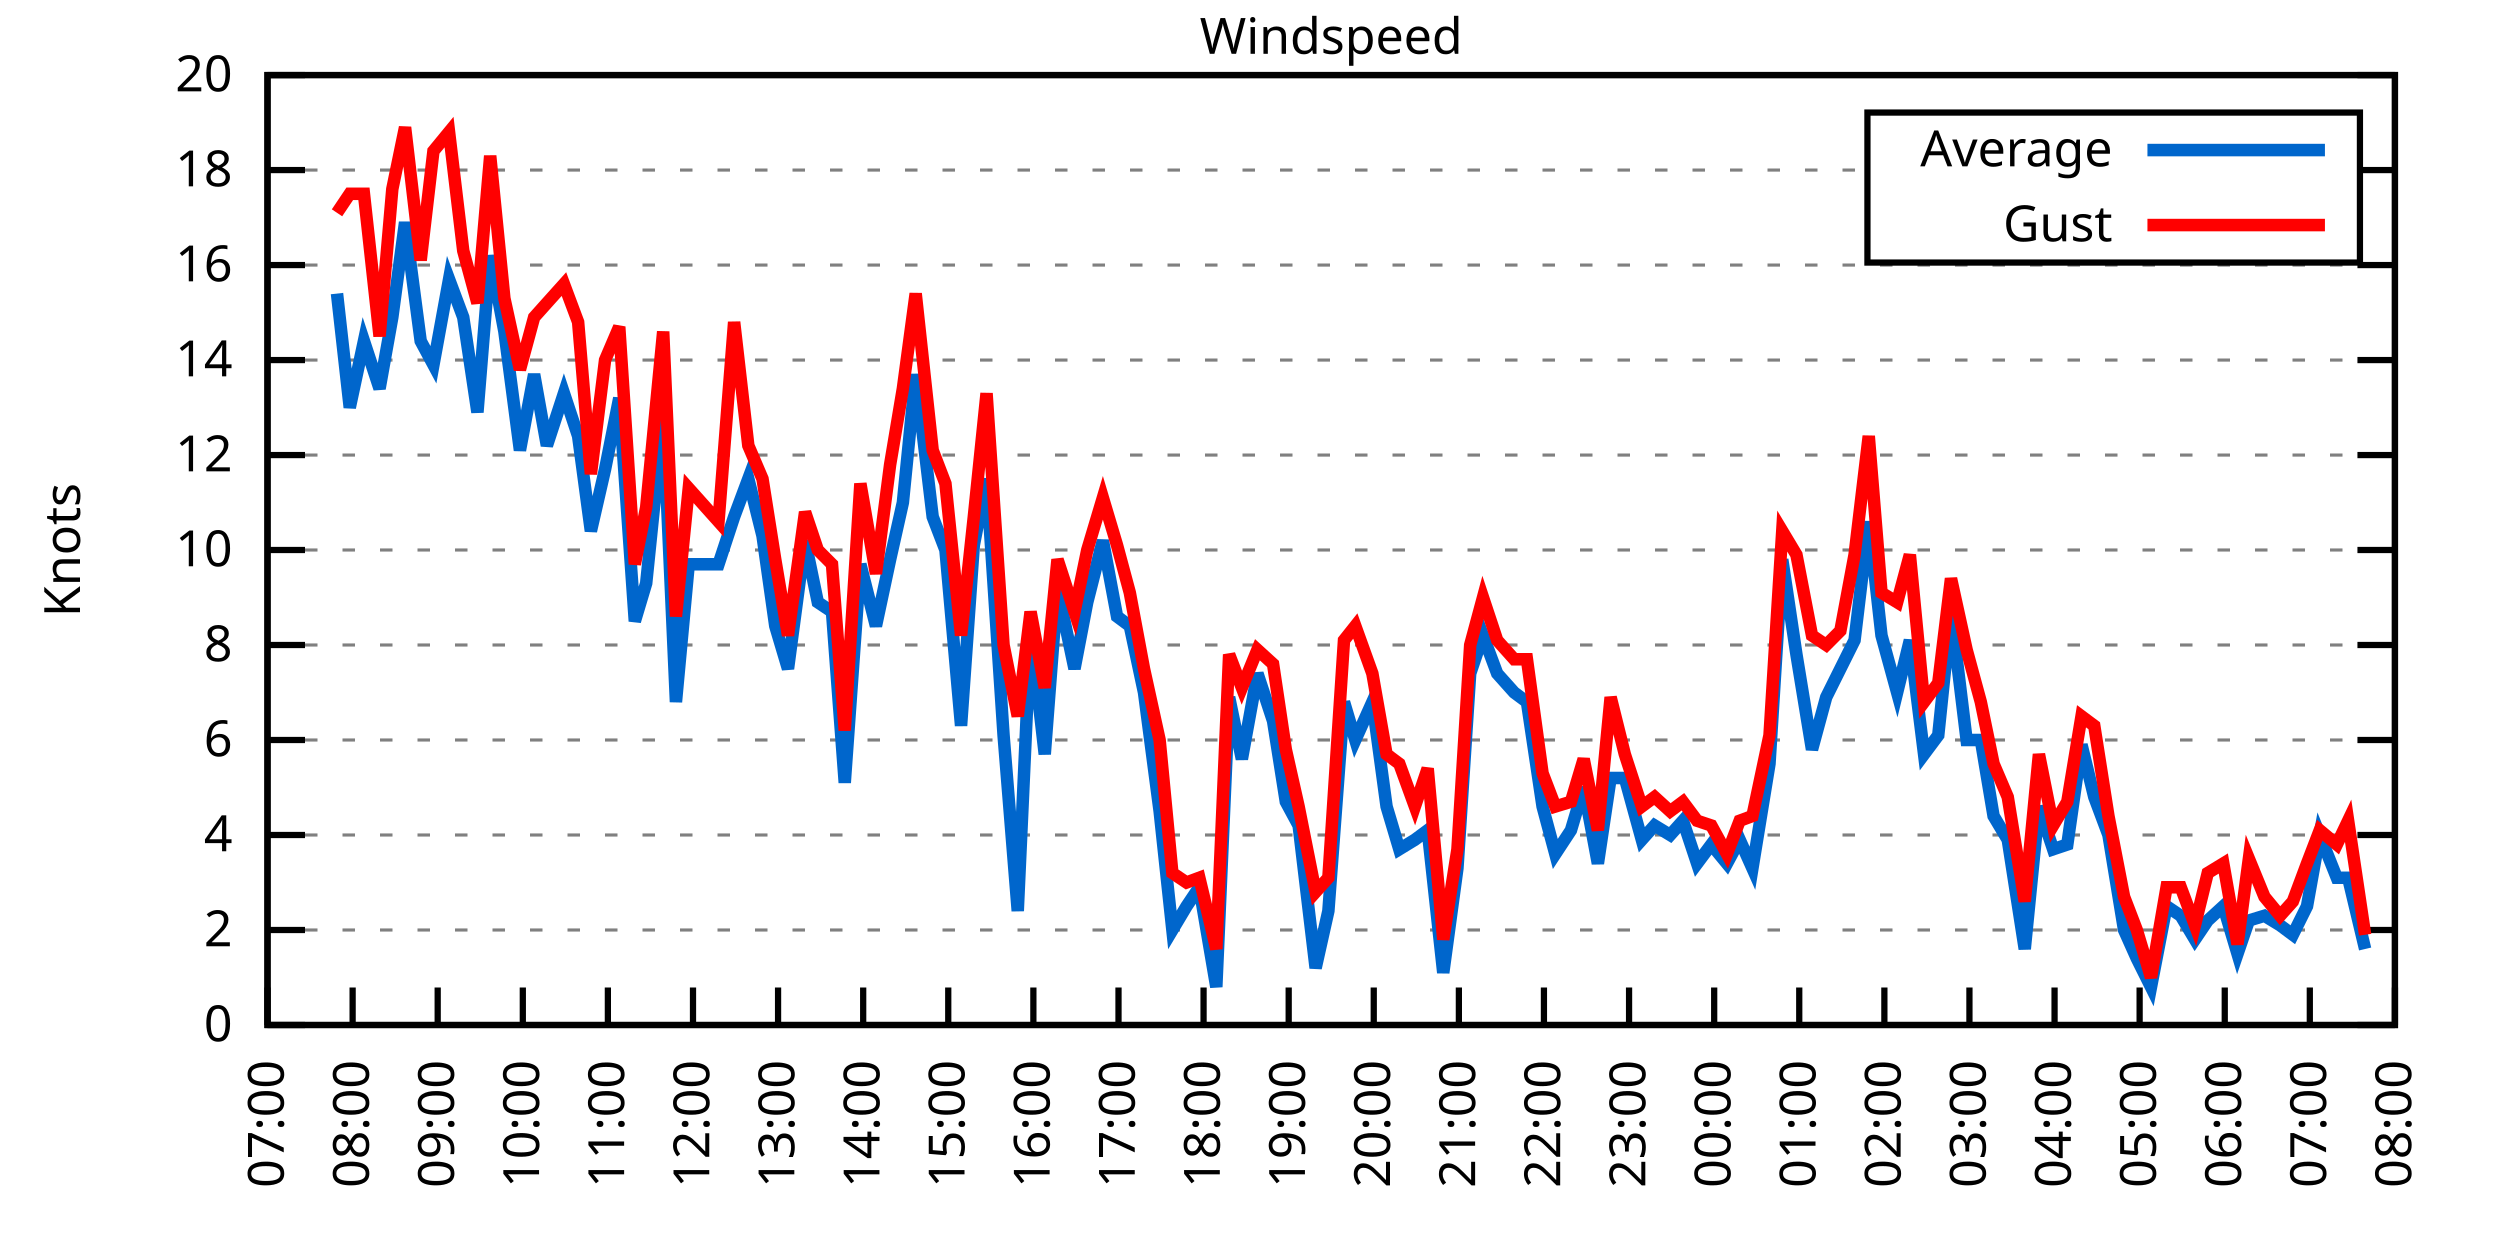
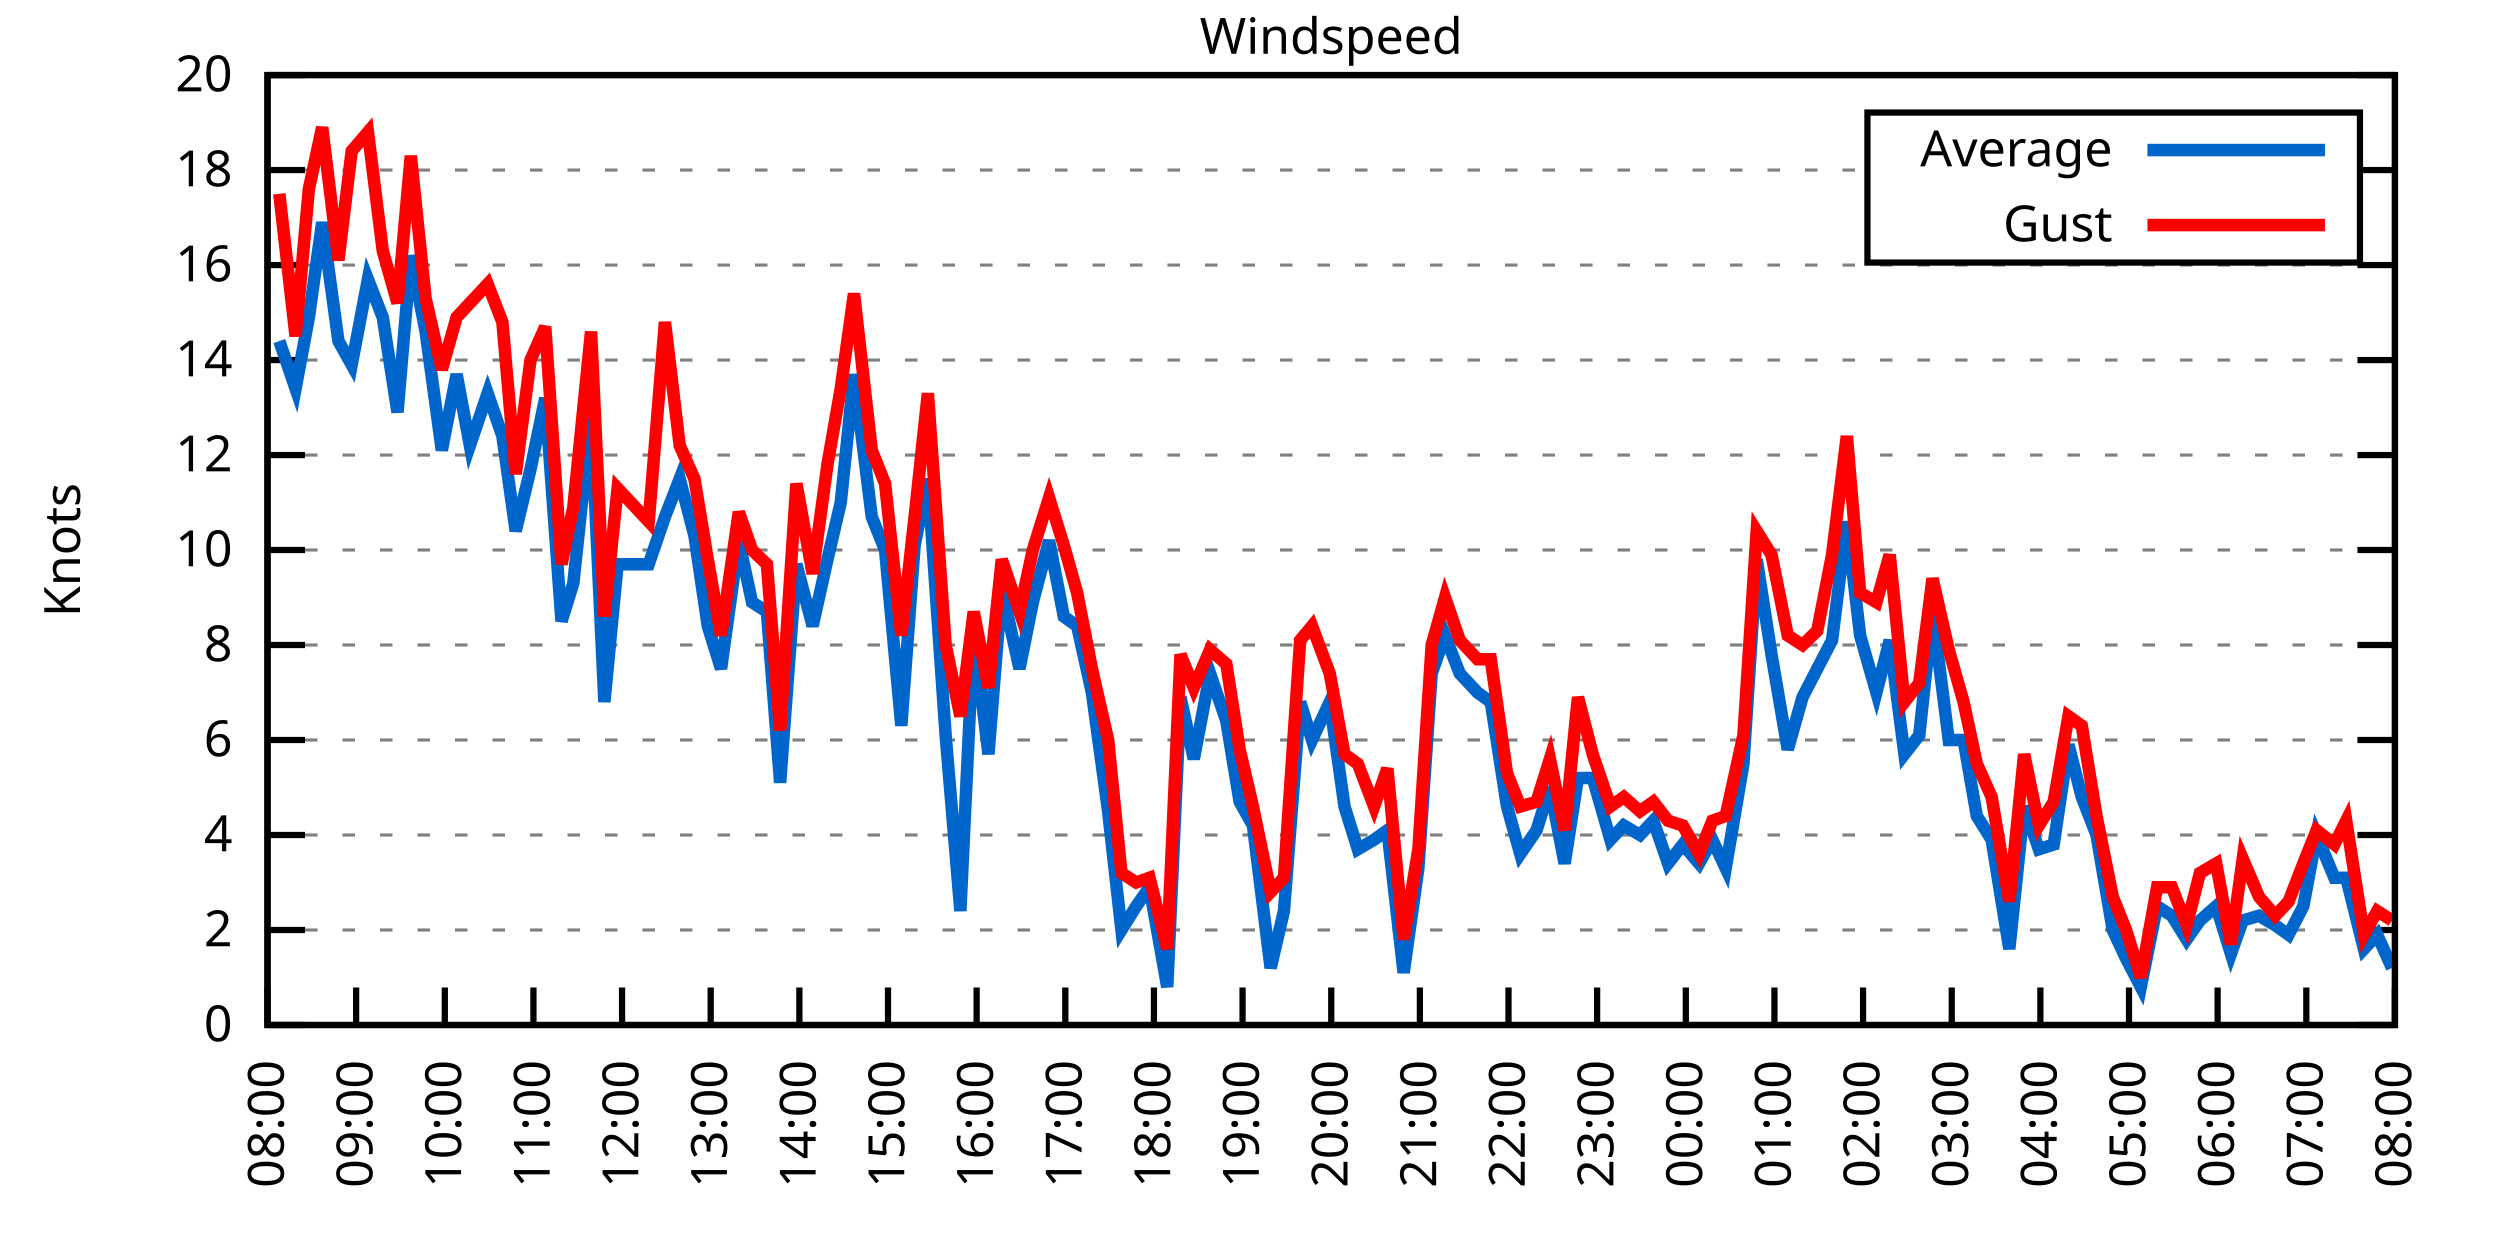
<svg xmlns="http://www.w3.org/2000/svg" xmlns:xlink="http://www.w3.org/1999/xlink" width="400" height="200" viewBox="0 0 400 200">
  <g id="gnuplot_canvas">
    <rect x="0" y="0" width="400" height="200" fill="none" />
    <defs>
      <circle id="gpDot" r="0.5" stroke-width="0.5" stroke="currentColor" />
      <path id="gpPt0" stroke-width="0.333" stroke="currentColor" d="M-1,0 h2 M0,-1 v2" />
      <path id="gpPt1" stroke-width="0.333" stroke="currentColor" d="M-1,-1 L1,1 M1,-1 L-1,1" />
      <path id="gpPt2" stroke-width="0.333" stroke="currentColor" d="M-1,0 L1,0 M0,-1 L0,1 M-1,-1 L1,1 M-1,1 L1,-1" />
      <rect id="gpPt3" stroke-width="0.333" stroke="currentColor" x="-1" y="-1" width="2" height="2" />
      <rect id="gpPt4" stroke-width="0.333" stroke="currentColor" fill="currentColor" x="-1" y="-1" width="2" height="2" />
      <circle id="gpPt5" stroke-width="0.333" stroke="currentColor" cx="0" cy="0" r="1" />
      <use xlink:href="#gpPt5" id="gpPt6" fill="currentColor" stroke="none" />
      <path id="gpPt7" stroke-width="0.333" stroke="currentColor" d="M0,-1.33 L-1.33,0.67 L1.33,0.67 z" />
      <use xlink:href="#gpPt7" id="gpPt8" fill="currentColor" stroke="none" />
      <use xlink:href="#gpPt7" id="gpPt9" stroke="currentColor" transform="rotate(180)" />
      <use xlink:href="#gpPt9" id="gpPt10" fill="currentColor" stroke="none" />
      <use xlink:href="#gpPt3" id="gpPt11" stroke="currentColor" transform="rotate(45)" />
      <use xlink:href="#gpPt11" id="gpPt12" fill="currentColor" stroke="none" />
      <path id="gpPt13" stroke-width="0.333" stroke="currentColor" d="M0,1.330 L1.265,0.411 L0.782,-1.067 L-0.782,-1.076 L-1.265,0.411 z" />
      <use xlink:href="#gpPt13" id="gpPt14" fill="currentColor" stroke="none" />
      <filter id="textbox" filterUnits="objectBoundingBox" x="0" y="0" height="1" width="1">
        <feFlood flood-color="white" flood-opacity="1" result="bgnd" />
        <feComposite in="SourceGraphic" in2="bgnd" operator="atop" />
      </filter>
      <filter id="greybox" filterUnits="objectBoundingBox" x="0" y="0" height="1" width="1">
        <feFlood flood-color="lightgrey" flood-opacity="1" result="grey" />
        <feComposite in="SourceGraphic" in2="grey" operator="atop" />
      </filter>
    </defs>
    <g fill="none" color="white" stroke="currentColor" stroke-width="1.00" stroke-linecap="butt" stroke-linejoin="miter">
</g>
    <g fill="none" color="black" stroke="currentColor" stroke-width="1.00" stroke-linecap="butt" stroke-linejoin="miter">
      <g stroke="none" shape-rendering="crispEdges">
        <polygon fill="rgb(255, 255, 255)" points="42.80,164.00 383.18,164.00 383.18,12.02 42.80,12.02 " />
      </g>
    </g>
    <g fill="none" color="black" stroke="currentColor" stroke-width="1.00" stroke-linecap="butt" stroke-linejoin="miter">
</g>
    <g fill="none" color="black" stroke="black" stroke-width="0.50" stroke-linecap="butt" stroke-linejoin="miter">
</g>
    <g fill="none" color="gray" stroke="currentColor" stroke-width="0.50" stroke-linecap="butt" stroke-linejoin="miter">
      <path stroke="gray" stroke-dasharray="2,4" class="gridline" d="M42.80,164.00 L383.19,164.00  " />
    </g>
    <g fill="none" color="gray" stroke="gray" stroke-width="1.00" stroke-linecap="butt" stroke-linejoin="miter">
</g>
    <g fill="none" color="black" stroke="currentColor" stroke-width="1.00" stroke-linecap="butt" stroke-linejoin="miter">
      <path stroke="black" d="M42.80,164.00 L48.80,164.00 M383.19,164.00 L377.19,164.00  " />
      <g transform="translate(37.20,166.60)" stroke="none" fill="black" font-family="Sans" font-size="8.00" text-anchor="end">
        <text>
          <tspan font-family="Sans"> 0</tspan>
        </text>
      </g>
    </g>
    <g fill="none" color="black" stroke="currentColor" stroke-width="1.00" stroke-linecap="butt" stroke-linejoin="miter">
</g>
    <g fill="none" color="black" stroke="black" stroke-width="0.50" stroke-linecap="butt" stroke-linejoin="miter">
</g>
    <g fill="none" color="gray" stroke="currentColor" stroke-width="0.50" stroke-linecap="butt" stroke-linejoin="miter">
      <path stroke="gray" stroke-dasharray="2,4" class="gridline" d="M42.80,148.80 L383.19,148.80  " />
    </g>
    <g fill="none" color="gray" stroke="gray" stroke-width="1.00" stroke-linecap="butt" stroke-linejoin="miter">
</g>
    <g fill="none" color="black" stroke="currentColor" stroke-width="1.00" stroke-linecap="butt" stroke-linejoin="miter">
      <path stroke="black" d="M42.80,148.80 L48.80,148.80 M383.19,148.80 L377.19,148.80  " />
      <g transform="translate(37.20,151.40)" stroke="none" fill="black" font-family="Sans" font-size="8.00" text-anchor="end">
        <text>
          <tspan font-family="Sans"> 2</tspan>
        </text>
      </g>
    </g>
    <g fill="none" color="black" stroke="currentColor" stroke-width="1.00" stroke-linecap="butt" stroke-linejoin="miter">
</g>
    <g fill="none" color="black" stroke="black" stroke-width="0.50" stroke-linecap="butt" stroke-linejoin="miter">
</g>
    <g fill="none" color="gray" stroke="currentColor" stroke-width="0.50" stroke-linecap="butt" stroke-linejoin="miter">
      <path stroke="gray" stroke-dasharray="2,4" class="gridline" d="M42.80,133.60 L383.19,133.60  " />
    </g>
    <g fill="none" color="gray" stroke="gray" stroke-width="1.00" stroke-linecap="butt" stroke-linejoin="miter">
</g>
    <g fill="none" color="black" stroke="currentColor" stroke-width="1.00" stroke-linecap="butt" stroke-linejoin="miter">
      <path stroke="black" d="M42.80,133.60 L48.80,133.60 M383.19,133.60 L377.19,133.60  " />
      <g transform="translate(37.20,136.20)" stroke="none" fill="black" font-family="Sans" font-size="8.00" text-anchor="end">
        <text>
          <tspan font-family="Sans"> 4</tspan>
        </text>
      </g>
    </g>
    <g fill="none" color="black" stroke="currentColor" stroke-width="1.00" stroke-linecap="butt" stroke-linejoin="miter">
</g>
    <g fill="none" color="black" stroke="black" stroke-width="0.50" stroke-linecap="butt" stroke-linejoin="miter">
</g>
    <g fill="none" color="gray" stroke="currentColor" stroke-width="0.50" stroke-linecap="butt" stroke-linejoin="miter">
      <path stroke="gray" stroke-dasharray="2,4" class="gridline" d="M42.80,118.40 L383.19,118.40  " />
    </g>
    <g fill="none" color="gray" stroke="gray" stroke-width="1.00" stroke-linecap="butt" stroke-linejoin="miter">
</g>
    <g fill="none" color="black" stroke="currentColor" stroke-width="1.00" stroke-linecap="butt" stroke-linejoin="miter">
      <path stroke="black" d="M42.80,118.40 L48.80,118.40 M383.19,118.40 L377.19,118.40  " />
      <g transform="translate(37.20,121.00)" stroke="none" fill="black" font-family="Sans" font-size="8.00" text-anchor="end">
        <text>
          <tspan font-family="Sans"> 6</tspan>
        </text>
      </g>
    </g>
    <g fill="none" color="black" stroke="currentColor" stroke-width="1.00" stroke-linecap="butt" stroke-linejoin="miter">
</g>
    <g fill="none" color="black" stroke="black" stroke-width="0.50" stroke-linecap="butt" stroke-linejoin="miter">
</g>
    <g fill="none" color="gray" stroke="currentColor" stroke-width="0.50" stroke-linecap="butt" stroke-linejoin="miter">
      <path stroke="gray" stroke-dasharray="2,4" class="gridline" d="M42.80,103.20 L383.19,103.20  " />
    </g>
    <g fill="none" color="gray" stroke="gray" stroke-width="1.00" stroke-linecap="butt" stroke-linejoin="miter">
</g>
    <g fill="none" color="black" stroke="currentColor" stroke-width="1.00" stroke-linecap="butt" stroke-linejoin="miter">
      <path stroke="black" d="M42.80,103.20 L48.80,103.20 M383.19,103.20 L377.19,103.20  " />
      <g transform="translate(37.20,105.80)" stroke="none" fill="black" font-family="Sans" font-size="8.00" text-anchor="end">
        <text>
          <tspan font-family="Sans"> 8</tspan>
        </text>
      </g>
    </g>
    <g fill="none" color="black" stroke="currentColor" stroke-width="1.00" stroke-linecap="butt" stroke-linejoin="miter">
</g>
    <g fill="none" color="black" stroke="black" stroke-width="0.50" stroke-linecap="butt" stroke-linejoin="miter">
</g>
    <g fill="none" color="gray" stroke="currentColor" stroke-width="0.50" stroke-linecap="butt" stroke-linejoin="miter">
      <path stroke="gray" stroke-dasharray="2,4" class="gridline" d="M42.80,88.00 L383.19,88.00  " />
    </g>
    <g fill="none" color="gray" stroke="gray" stroke-width="1.00" stroke-linecap="butt" stroke-linejoin="miter">
</g>
    <g fill="none" color="black" stroke="currentColor" stroke-width="1.00" stroke-linecap="butt" stroke-linejoin="miter">
      <path stroke="black" d="M42.80,88.00 L48.80,88.00 M383.19,88.00 L377.19,88.00  " />
      <g transform="translate(37.20,90.60)" stroke="none" fill="black" font-family="Sans" font-size="8.00" text-anchor="end">
        <text>
          <tspan font-family="Sans"> 10</tspan>
        </text>
      </g>
    </g>
    <g fill="none" color="black" stroke="currentColor" stroke-width="1.00" stroke-linecap="butt" stroke-linejoin="miter">
</g>
    <g fill="none" color="black" stroke="black" stroke-width="0.50" stroke-linecap="butt" stroke-linejoin="miter">
</g>
    <g fill="none" color="gray" stroke="currentColor" stroke-width="0.50" stroke-linecap="butt" stroke-linejoin="miter">
      <path stroke="gray" stroke-dasharray="2,4" class="gridline" d="M42.80,72.81 L383.19,72.81  " />
    </g>
    <g fill="none" color="gray" stroke="gray" stroke-width="1.00" stroke-linecap="butt" stroke-linejoin="miter">
</g>
    <g fill="none" color="black" stroke="currentColor" stroke-width="1.00" stroke-linecap="butt" stroke-linejoin="miter">
      <path stroke="black" d="M42.80,72.81 L48.80,72.81 M383.19,72.81 L377.19,72.81  " />
      <g transform="translate(37.20,75.41)" stroke="none" fill="black" font-family="Sans" font-size="8.00" text-anchor="end">
        <text>
          <tspan font-family="Sans"> 12</tspan>
        </text>
      </g>
    </g>
    <g fill="none" color="black" stroke="currentColor" stroke-width="1.00" stroke-linecap="butt" stroke-linejoin="miter">
</g>
    <g fill="none" color="black" stroke="black" stroke-width="0.50" stroke-linecap="butt" stroke-linejoin="miter">
</g>
    <g fill="none" color="gray" stroke="currentColor" stroke-width="0.50" stroke-linecap="butt" stroke-linejoin="miter">
      <path stroke="gray" stroke-dasharray="2,4" class="gridline" d="M42.80,57.61 L383.19,57.61  " />
    </g>
    <g fill="none" color="gray" stroke="gray" stroke-width="1.00" stroke-linecap="butt" stroke-linejoin="miter">
</g>
    <g fill="none" color="black" stroke="currentColor" stroke-width="1.00" stroke-linecap="butt" stroke-linejoin="miter">
      <path stroke="black" d="M42.80,57.61 L48.80,57.61 M383.19,57.61 L377.19,57.61  " />
      <g transform="translate(37.20,60.21)" stroke="none" fill="black" font-family="Sans" font-size="8.00" text-anchor="end">
        <text>
          <tspan font-family="Sans"> 14</tspan>
        </text>
      </g>
    </g>
    <g fill="none" color="black" stroke="currentColor" stroke-width="1.00" stroke-linecap="butt" stroke-linejoin="miter">
</g>
    <g fill="none" color="black" stroke="black" stroke-width="0.50" stroke-linecap="butt" stroke-linejoin="miter">
</g>
    <g fill="none" color="gray" stroke="currentColor" stroke-width="0.50" stroke-linecap="butt" stroke-linejoin="miter">
      <path stroke="gray" stroke-dasharray="2,4" class="gridline" d="M42.80,42.41 L383.19,42.41  " />
    </g>
    <g fill="none" color="gray" stroke="gray" stroke-width="1.00" stroke-linecap="butt" stroke-linejoin="miter">
</g>
    <g fill="none" color="black" stroke="currentColor" stroke-width="1.00" stroke-linecap="butt" stroke-linejoin="miter">
      <path stroke="black" d="M42.80,42.41 L48.80,42.41 M383.19,42.41 L377.19,42.41  " />
      <g transform="translate(37.20,45.01)" stroke="none" fill="black" font-family="Sans" font-size="8.00" text-anchor="end">
        <text>
          <tspan font-family="Sans"> 16</tspan>
        </text>
      </g>
    </g>
    <g fill="none" color="black" stroke="currentColor" stroke-width="1.00" stroke-linecap="butt" stroke-linejoin="miter">
</g>
    <g fill="none" color="black" stroke="black" stroke-width="0.50" stroke-linecap="butt" stroke-linejoin="miter">
</g>
    <g fill="none" color="gray" stroke="currentColor" stroke-width="0.50" stroke-linecap="butt" stroke-linejoin="miter">
      <path stroke="gray" stroke-dasharray="2,4" class="gridline" d="M42.80,27.21 L298.79,27.21 M377.59,27.21 L383.19,27.21  " />
    </g>
    <g fill="none" color="gray" stroke="gray" stroke-width="1.00" stroke-linecap="butt" stroke-linejoin="miter">
</g>
    <g fill="none" color="black" stroke="currentColor" stroke-width="1.00" stroke-linecap="butt" stroke-linejoin="miter">
      <path stroke="black" d="M42.80,27.21 L48.80,27.21 M383.19,27.21 L377.19,27.21  " />
      <g transform="translate(37.20,29.81)" stroke="none" fill="black" font-family="Sans" font-size="8.00" text-anchor="end">
        <text>
          <tspan font-family="Sans"> 18</tspan>
        </text>
      </g>
    </g>
    <g fill="none" color="black" stroke="currentColor" stroke-width="1.00" stroke-linecap="butt" stroke-linejoin="miter">
</g>
    <g fill="none" color="black" stroke="black" stroke-width="0.50" stroke-linecap="butt" stroke-linejoin="miter">
</g>
    <g fill="none" color="gray" stroke="currentColor" stroke-width="0.50" stroke-linecap="butt" stroke-linejoin="miter">
      <path stroke="gray" stroke-dasharray="2,4" class="gridline" d="M42.80,12.01 L383.19,12.01  " />
    </g>
    <g fill="none" color="gray" stroke="gray" stroke-width="1.00" stroke-linecap="butt" stroke-linejoin="miter">
</g>
    <g fill="none" color="black" stroke="currentColor" stroke-width="1.00" stroke-linecap="butt" stroke-linejoin="miter">
      <path stroke="black" d="M42.80,12.01 L48.80,12.01 M383.19,12.01 L377.19,12.01  " />
      <g transform="translate(37.20,14.61)" stroke="none" fill="black" font-family="Sans" font-size="8.00" text-anchor="end">
        <text>
          <tspan font-family="Sans"> 20</tspan>
        </text>
      </g>
    </g>
    <g fill="none" color="black" stroke="currentColor" stroke-width="1.00" stroke-linecap="butt" stroke-linejoin="miter">
      <path stroke="black" d="M42.80,164.00 L42.80,158.00  " />
      <g transform="translate(45.40,169.60) rotate(270.00)" stroke="none" fill="black" font-family="Sans" font-size="8.00" text-anchor="end">
        <text>
-           <tspan font-family="Sans">07:00</tspan>
-         </text>
-       </g>
-     </g>
-     <g fill="none" color="black" stroke="currentColor" stroke-width="1.00" stroke-linecap="butt" stroke-linejoin="miter">
-       <path stroke="black" d="M56.42,164.00 L56.42,158.00  " />
-       <g transform="translate(59.02,169.60) rotate(270.00)" stroke="none" fill="black" font-family="Sans" font-size="8.00" text-anchor="end">
-         <text>
          <tspan font-family="Sans">08:00</tspan>
        </text>
      </g>
    </g>
    <g fill="none" color="black" stroke="currentColor" stroke-width="1.00" stroke-linecap="butt" stroke-linejoin="miter">
-       <path stroke="black" d="M70.03,164.00 L70.03,158.00  " />
-       <g transform="translate(72.63,169.60) rotate(270.00)" stroke="none" fill="black" font-family="Sans" font-size="8.00" text-anchor="end">
+       <path stroke="black" d="M56.98,164.00 L56.98,158.00  " />
+       <g transform="translate(59.58,169.60) rotate(270.00)" stroke="none" fill="black" font-family="Sans" font-size="8.00" text-anchor="end">
        <text>
          <tspan font-family="Sans">09:00</tspan>
        </text>
      </g>
    </g>
    <g fill="none" color="black" stroke="currentColor" stroke-width="1.00" stroke-linecap="butt" stroke-linejoin="miter">
-       <path stroke="black" d="M83.65,164.00 L83.65,158.00  " />
-       <g transform="translate(86.25,169.60) rotate(270.00)" stroke="none" fill="black" font-family="Sans" font-size="8.00" text-anchor="end">
+       <path stroke="black" d="M71.17,164.00 L71.17,158.00  " />
+       <g transform="translate(73.77,169.60) rotate(270.00)" stroke="none" fill="black" font-family="Sans" font-size="8.00" text-anchor="end">
        <text>
          <tspan font-family="Sans">10:00</tspan>
        </text>
      </g>
    </g>
    <g fill="none" color="black" stroke="currentColor" stroke-width="1.00" stroke-linecap="butt" stroke-linejoin="miter">
-       <path stroke="black" d="M97.26,164.00 L97.26,158.00  " />
-       <g transform="translate(99.86,169.60) rotate(270.00)" stroke="none" fill="black" font-family="Sans" font-size="8.00" text-anchor="end">
+       <path stroke="black" d="M85.35,164.00 L85.35,158.00  " />
+       <g transform="translate(87.95,169.60) rotate(270.00)" stroke="none" fill="black" font-family="Sans" font-size="8.00" text-anchor="end">
        <text>
          <tspan font-family="Sans">11:00</tspan>
        </text>
      </g>
    </g>
    <g fill="none" color="black" stroke="currentColor" stroke-width="1.00" stroke-linecap="butt" stroke-linejoin="miter">
-       <path stroke="black" d="M110.88,164.00 L110.88,158.00  " />
-       <g transform="translate(113.48,169.60) rotate(270.00)" stroke="none" fill="black" font-family="Sans" font-size="8.00" text-anchor="end">
+       <path stroke="black" d="M99.53,164.00 L99.53,158.00  " />
+       <g transform="translate(102.13,169.60) rotate(270.00)" stroke="none" fill="black" font-family="Sans" font-size="8.00" text-anchor="end">
        <text>
          <tspan font-family="Sans">12:00</tspan>
        </text>
      </g>
    </g>
    <g fill="none" color="black" stroke="currentColor" stroke-width="1.00" stroke-linecap="butt" stroke-linejoin="miter">
-       <path stroke="black" d="M124.49,164.00 L124.49,158.00  " />
-       <g transform="translate(127.09,169.60) rotate(270.00)" stroke="none" fill="black" font-family="Sans" font-size="8.00" text-anchor="end">
+       <path stroke="black" d="M113.71,164.00 L113.71,158.00  " />
+       <g transform="translate(116.31,169.60) rotate(270.00)" stroke="none" fill="black" font-family="Sans" font-size="8.00" text-anchor="end">
        <text>
          <tspan font-family="Sans">13:00</tspan>
        </text>
      </g>
    </g>
    <g fill="none" color="black" stroke="currentColor" stroke-width="1.00" stroke-linecap="butt" stroke-linejoin="miter">
-       <path stroke="black" d="M138.11,164.00 L138.11,158.00  " />
-       <g transform="translate(140.71,169.60) rotate(270.00)" stroke="none" fill="black" font-family="Sans" font-size="8.00" text-anchor="end">
+       <path stroke="black" d="M127.90,164.00 L127.90,158.00  " />
+       <g transform="translate(130.50,169.60) rotate(270.00)" stroke="none" fill="black" font-family="Sans" font-size="8.00" text-anchor="end">
        <text>
          <tspan font-family="Sans">14:00</tspan>
        </text>
      </g>
    </g>
    <g fill="none" color="black" stroke="currentColor" stroke-width="1.00" stroke-linecap="butt" stroke-linejoin="miter">
-       <path stroke="black" d="M151.72,164.00 L151.72,158.00  " />
-       <g transform="translate(154.32,169.60) rotate(270.00)" stroke="none" fill="black" font-family="Sans" font-size="8.00" text-anchor="end">
+       <path stroke="black" d="M142.08,164.00 L142.08,158.00  " />
+       <g transform="translate(144.68,169.60) rotate(270.00)" stroke="none" fill="black" font-family="Sans" font-size="8.00" text-anchor="end">
        <text>
          <tspan font-family="Sans">15:00</tspan>
        </text>
      </g>
    </g>
    <g fill="none" color="black" stroke="currentColor" stroke-width="1.00" stroke-linecap="butt" stroke-linejoin="miter">
-       <path stroke="black" d="M165.34,164.00 L165.34,158.00  " />
-       <g transform="translate(167.94,169.60) rotate(270.00)" stroke="none" fill="black" font-family="Sans" font-size="8.00" text-anchor="end">
+       <path stroke="black" d="M156.26,164.00 L156.26,158.00  " />
+       <g transform="translate(158.86,169.60) rotate(270.00)" stroke="none" fill="black" font-family="Sans" font-size="8.00" text-anchor="end">
        <text>
          <tspan font-family="Sans">16:00</tspan>
        </text>
      </g>
    </g>
    <g fill="none" color="black" stroke="currentColor" stroke-width="1.00" stroke-linecap="butt" stroke-linejoin="miter">
-       <path stroke="black" d="M178.96,164.00 L178.96,158.00  " />
-       <g transform="translate(181.56,169.60) rotate(270.00)" stroke="none" fill="black" font-family="Sans" font-size="8.00" text-anchor="end">
+       <path stroke="black" d="M170.45,164.00 L170.45,158.00  " />
+       <g transform="translate(173.05,169.60) rotate(270.00)" stroke="none" fill="black" font-family="Sans" font-size="8.00" text-anchor="end">
        <text>
          <tspan font-family="Sans">17:00</tspan>
        </text>
      </g>
    </g>
    <g fill="none" color="black" stroke="currentColor" stroke-width="1.00" stroke-linecap="butt" stroke-linejoin="miter">
-       <path stroke="black" d="M192.57,164.00 L192.57,158.00  " />
-       <g transform="translate(195.17,169.60) rotate(270.00)" stroke="none" fill="black" font-family="Sans" font-size="8.00" text-anchor="end">
+       <path stroke="black" d="M184.63,164.00 L184.63,158.00  " />
+       <g transform="translate(187.23,169.60) rotate(270.00)" stroke="none" fill="black" font-family="Sans" font-size="8.00" text-anchor="end">
        <text>
          <tspan font-family="Sans">18:00</tspan>
        </text>
      </g>
    </g>
    <g fill="none" color="black" stroke="currentColor" stroke-width="1.00" stroke-linecap="butt" stroke-linejoin="miter">
-       <path stroke="black" d="M206.19,164.00 L206.19,158.00  " />
-       <g transform="translate(208.79,169.60) rotate(270.00)" stroke="none" fill="black" font-family="Sans" font-size="8.00" text-anchor="end">
+       <path stroke="black" d="M198.81,164.00 L198.81,158.00  " />
+       <g transform="translate(201.41,169.60) rotate(270.00)" stroke="none" fill="black" font-family="Sans" font-size="8.00" text-anchor="end">
        <text>
          <tspan font-family="Sans">19:00</tspan>
        </text>
      </g>
    </g>
    <g fill="none" color="black" stroke="currentColor" stroke-width="1.00" stroke-linecap="butt" stroke-linejoin="miter">
-       <path stroke="black" d="M219.80,164.00 L219.80,158.00  " />
-       <g transform="translate(222.40,169.60) rotate(270.00)" stroke="none" fill="black" font-family="Sans" font-size="8.00" text-anchor="end">
+       <path stroke="black" d="M213.00,164.00 L213.00,158.00  " />
+       <g transform="translate(215.60,169.60) rotate(270.00)" stroke="none" fill="black" font-family="Sans" font-size="8.00" text-anchor="end">
        <text>
          <tspan font-family="Sans">20:00</tspan>
        </text>
      </g>
    </g>
    <g fill="none" color="black" stroke="currentColor" stroke-width="1.00" stroke-linecap="butt" stroke-linejoin="miter">
-       <path stroke="black" d="M233.42,164.00 L233.42,158.00  " />
-       <g transform="translate(236.02,169.60) rotate(270.00)" stroke="none" fill="black" font-family="Sans" font-size="8.00" text-anchor="end">
+       <path stroke="black" d="M227.18,164.00 L227.18,158.00  " />
+       <g transform="translate(229.78,169.60) rotate(270.00)" stroke="none" fill="black" font-family="Sans" font-size="8.00" text-anchor="end">
        <text>
          <tspan font-family="Sans">21:00</tspan>
        </text>
      </g>
    </g>
    <g fill="none" color="black" stroke="currentColor" stroke-width="1.00" stroke-linecap="butt" stroke-linejoin="miter">
-       <path stroke="black" d="M247.03,164.00 L247.03,158.00  " />
-       <g transform="translate(249.63,169.60) rotate(270.00)" stroke="none" fill="black" font-family="Sans" font-size="8.00" text-anchor="end">
+       <path stroke="black" d="M241.36,164.00 L241.36,158.00  " />
+       <g transform="translate(243.96,169.60) rotate(270.00)" stroke="none" fill="black" font-family="Sans" font-size="8.00" text-anchor="end">
        <text>
          <tspan font-family="Sans">22:00</tspan>
        </text>
      </g>
    </g>
    <g fill="none" color="black" stroke="currentColor" stroke-width="1.00" stroke-linecap="butt" stroke-linejoin="miter">
-       <path stroke="black" d="M260.65,164.00 L260.65,158.00  " />
-       <g transform="translate(263.25,169.60) rotate(270.00)" stroke="none" fill="black" font-family="Sans" font-size="8.00" text-anchor="end">
+       <path stroke="black" d="M255.54,164.00 L255.54,158.00  " />
+       <g transform="translate(258.14,169.60) rotate(270.00)" stroke="none" fill="black" font-family="Sans" font-size="8.00" text-anchor="end">
        <text>
          <tspan font-family="Sans">23:00</tspan>
        </text>
      </g>
    </g>
    <g fill="none" color="black" stroke="currentColor" stroke-width="1.00" stroke-linecap="butt" stroke-linejoin="miter">
-       <path stroke="black" d="M274.27,164.00 L274.27,158.00  " />
-       <g transform="translate(276.87,169.60) rotate(270.00)" stroke="none" fill="black" font-family="Sans" font-size="8.00" text-anchor="end">
+       <path stroke="black" d="M269.73,164.00 L269.73,158.00  " />
+       <g transform="translate(272.33,169.60) rotate(270.00)" stroke="none" fill="black" font-family="Sans" font-size="8.00" text-anchor="end">
        <text>
          <tspan font-family="Sans">00:00</tspan>
        </text>
      </g>
    </g>
    <g fill="none" color="black" stroke="currentColor" stroke-width="1.00" stroke-linecap="butt" stroke-linejoin="miter">
-       <path stroke="black" d="M287.88,164.00 L287.88,158.00  " />
-       <g transform="translate(290.48,169.60) rotate(270.00)" stroke="none" fill="black" font-family="Sans" font-size="8.00" text-anchor="end">
+       <path stroke="black" d="M283.91,164.00 L283.91,158.00  " />
+       <g transform="translate(286.51,169.60) rotate(270.00)" stroke="none" fill="black" font-family="Sans" font-size="8.00" text-anchor="end">
        <text>
          <tspan font-family="Sans">01:00</tspan>
        </text>
      </g>
    </g>
    <g fill="none" color="black" stroke="currentColor" stroke-width="1.00" stroke-linecap="butt" stroke-linejoin="miter">
-       <path stroke="black" d="M301.50,164.00 L301.50,158.00  " />
-       <g transform="translate(304.10,169.60) rotate(270.00)" stroke="none" fill="black" font-family="Sans" font-size="8.00" text-anchor="end">
+       <path stroke="black" d="M298.09,164.00 L298.09,158.00  " />
+       <g transform="translate(300.69,169.60) rotate(270.00)" stroke="none" fill="black" font-family="Sans" font-size="8.00" text-anchor="end">
        <text>
          <tspan font-family="Sans">02:00</tspan>
        </text>
      </g>
    </g>
    <g fill="none" color="black" stroke="currentColor" stroke-width="1.00" stroke-linecap="butt" stroke-linejoin="miter">
-       <path stroke="black" d="M315.11,164.00 L315.11,158.00  " />
-       <g transform="translate(317.71,169.60) rotate(270.00)" stroke="none" fill="black" font-family="Sans" font-size="8.00" text-anchor="end">
+       <path stroke="black" d="M312.28,164.00 L312.28,158.00  " />
+       <g transform="translate(314.88,169.60) rotate(270.00)" stroke="none" fill="black" font-family="Sans" font-size="8.00" text-anchor="end">
        <text>
          <tspan font-family="Sans">03:00</tspan>
        </text>
      </g>
    </g>
    <g fill="none" color="black" stroke="currentColor" stroke-width="1.00" stroke-linecap="butt" stroke-linejoin="miter">
-       <path stroke="black" d="M328.73,164.00 L328.73,158.00  " />
-       <g transform="translate(331.33,169.60) rotate(270.00)" stroke="none" fill="black" font-family="Sans" font-size="8.00" text-anchor="end">
+       <path stroke="black" d="M326.46,164.00 L326.46,158.00  " />
+       <g transform="translate(329.06,169.60) rotate(270.00)" stroke="none" fill="black" font-family="Sans" font-size="8.00" text-anchor="end">
        <text>
          <tspan font-family="Sans">04:00</tspan>
        </text>
      </g>
    </g>
    <g fill="none" color="black" stroke="currentColor" stroke-width="1.00" stroke-linecap="butt" stroke-linejoin="miter">
-       <path stroke="black" d="M342.34,164.00 L342.34,158.00  " />
-       <g transform="translate(344.94,169.60) rotate(270.00)" stroke="none" fill="black" font-family="Sans" font-size="8.00" text-anchor="end">
+       <path stroke="black" d="M340.64,164.00 L340.64,158.00  " />
+       <g transform="translate(343.24,169.60) rotate(270.00)" stroke="none" fill="black" font-family="Sans" font-size="8.00" text-anchor="end">
        <text>
          <tspan font-family="Sans">05:00</tspan>
        </text>
      </g>
    </g>
    <g fill="none" color="black" stroke="currentColor" stroke-width="1.00" stroke-linecap="butt" stroke-linejoin="miter">
-       <path stroke="black" d="M355.96,164.00 L355.96,158.00  " />
-       <g transform="translate(358.56,169.60) rotate(270.00)" stroke="none" fill="black" font-family="Sans" font-size="8.00" text-anchor="end">
+       <path stroke="black" d="M354.82,164.00 L354.82,158.00  " />
+       <g transform="translate(357.42,169.60) rotate(270.00)" stroke="none" fill="black" font-family="Sans" font-size="8.00" text-anchor="end">
        <text>
          <tspan font-family="Sans">06:00</tspan>
        </text>
      </g>
    </g>
    <g fill="none" color="black" stroke="currentColor" stroke-width="1.00" stroke-linecap="butt" stroke-linejoin="miter">
-       <path stroke="black" d="M369.57,164.00 L369.57,158.00  " />
-       <g transform="translate(372.17,169.60) rotate(270.00)" stroke="none" fill="black" font-family="Sans" font-size="8.00" text-anchor="end">
+       <path stroke="black" d="M369.01,164.00 L369.01,158.00  " />
+       <g transform="translate(371.61,169.60) rotate(270.00)" stroke="none" fill="black" font-family="Sans" font-size="8.00" text-anchor="end">
        <text>
          <tspan font-family="Sans">07:00</tspan>
        </text>
      </g>
    </g>
    <g fill="none" color="black" stroke="currentColor" stroke-width="1.00" stroke-linecap="butt" stroke-linejoin="miter">
      <path stroke="black" d="M383.19,164.00 L383.19,158.00  " />
      <g transform="translate(385.79,169.60) rotate(270.00)" stroke="none" fill="black" font-family="Sans" font-size="8.00" text-anchor="end">
        <text>
          <tspan font-family="Sans">08:00</tspan>
        </text>
      </g>
    </g>
    <g fill="none" color="black" stroke="currentColor" stroke-width="1.00" stroke-linecap="butt" stroke-linejoin="miter">
</g>
    <g fill="none" color="black" stroke="currentColor" stroke-width="1.00" stroke-linecap="butt" stroke-linejoin="miter">
      <path stroke="black" d="M42.80,12.01 L42.80,164.00 L383.19,164.00 L383.19,12.01 L42.80,12.01 Z  " />
    </g>
    <g fill="none" color="black" stroke="currentColor" stroke-width="1.00" stroke-linecap="butt" stroke-linejoin="miter">
</g>
    <g fill="none" color="black" stroke="currentColor" stroke-width="1.00" stroke-linecap="butt" stroke-linejoin="miter">
      <path stroke="black" d="M298.79,42.01 L298.79,18.01 L377.59,18.01 L377.59,42.01 L298.79,42.01 Z  " />
    </g>
    <g id="Windspeed_plot_1">
      <g fill="none" color="white" stroke="black" stroke-width="2.00" stroke-linecap="butt" stroke-linejoin="miter">
</g>
      <g fill="none" color="black" stroke="currentColor" stroke-width="2.00" stroke-linecap="butt" stroke-linejoin="miter">
        <g transform="translate(337.99,26.61)" stroke="none" fill="black" font-family="Sans" font-size="8.00" text-anchor="end">
          <text>
            <tspan font-family="Sans">Average</tspan>
          </text>
        </g>
      </g>
      <g fill="none" color="black" stroke="currentColor" stroke-width="2.00" stroke-linecap="butt" stroke-linejoin="miter">
-         <path stroke="rgb(  0, 102, 204)" d="M343.59,24.01 L371.99,24.01 M53.92,46.97 L55.96,65.21 L58.23,54.57 L60.73,62.17 L62.77,50.77 L64.81,35.57   L67.31,54.57 L69.35,58.37 L71.85,44.69 L74.12,50.77 L76.39,65.97 L78.43,40.89 L80.70,53.05 L83.19,72.05   L85.46,59.89 L87.50,71.29 L90.23,62.93 L92.50,69.77 L94.54,84.97 L96.81,75.09 L99.08,63.69 L101.57,99.40   L103.39,93.32 L106.11,66.73 L108.15,112.32 L110.20,90.28 L114.96,90.28 L117.46,82.69 L119.73,76.61 L122.00,85.73   L124.04,100.16 L126.08,107.00 L128.81,86.49 L130.85,96.36 L133.12,97.88 L135.16,125.24 L137.66,90.28 L140.15,100.16   L142.42,89.52 L144.46,80.41 L146.51,59.89 L149.23,82.69 L151.27,88.00 L153.77,116.12 L155.81,87.25 L157.85,76.61   L160.57,117.64 L162.84,145.76 L164.89,100.92 L167.16,120.68 L169.20,94.08 L171.92,107.00 L173.96,96.36 L176.46,86.49   L178.73,98.64 L180.77,100.16 L183.04,110.80 L185.54,129.80 L187.58,148.80 L189.85,145.00 L191.89,141.96 L194.61,157.92   L196.66,111.56 L198.70,121.44 L201.19,107.76 L203.69,115.36 L205.73,128.28 L207.78,132.08 L210.50,154.88 L212.54,145.76   L215.04,112.32 L216.85,118.40 L219.58,112.32 L221.85,129.04 L223.89,135.88 L226.38,134.36 L228.43,132.84 L230.92,155.64   L233.19,138.92 L235.23,107.76 L237.28,101.68 L239.55,107.76 L242.27,110.80 L244.31,112.32 L246.81,129.04 L248.85,136.64   L251.35,132.84 L253.39,126.00 L255.66,138.16 L257.70,124.48 L259.97,124.48 L262.69,134.36 L264.73,132.08 L267.23,133.60   L269.27,131.32 L271.54,138.16 L273.81,135.12 L276.31,138.16 L278.35,134.36 L280.39,138.92 L283.12,122.20 L285.16,89.52   L287.43,104.72 L289.92,119.92 L292.19,111.56 L294.46,107.00 L296.73,102.44 L299.00,83.45 L301.04,101.68 L303.54,110.80   L305.58,102.44 L307.85,120.68 L310.12,117.64 L312.16,97.88 L314.66,118.40 L316.93,118.40 L318.97,130.56 L321.24,134.36   L323.96,151.84 L326.23,129.04 L328.50,135.88 L330.77,135.12 L333.04,119.16 L335.08,127.52 L337.35,133.60 L339.85,148.80   L341.89,153.36 L344.16,157.92 L346.65,145.00 L348.92,146.52 L351.19,150.32 L353.24,147.28 L355.73,145.00 L358.00,152.60   L359.82,147.28 L362.31,146.52 L364.81,148.04 L366.85,149.56 L369.12,145.00 L371.16,133.60 L373.89,140.44 L375.70,140.44   L378.42,151.84  " />
+         <path stroke="rgb(  0, 102, 204)" d="M343.59,24.01 L371.99,24.01 M44.69,54.57 L47.29,62.17 L49.42,50.77 L51.55,35.57 L54.15,54.57 L56.27,58.37   L58.87,44.69 L61.24,50.77 L63.60,65.97 L65.73,40.89 L68.09,53.05 L70.69,72.05 L73.06,59.89 L75.18,71.29   L78.02,62.93 L80.38,69.77 L82.51,84.97 L84.88,75.09 L87.24,63.69 L89.84,99.40 L91.73,93.32 L94.57,66.73   L96.70,112.32 L98.82,90.28 L103.79,90.28 L106.39,82.69 L108.75,76.61 L111.11,85.73 L113.24,100.16 L115.37,107.00   L118.21,86.49 L120.33,96.36 L122.70,97.88 L124.82,125.24 L127.42,90.28 L130.02,100.16 L132.39,89.52 L134.52,80.41   L136.64,59.89 L139.48,82.69 L141.61,88.00 L144.21,116.12 L146.34,87.25 L148.46,76.61 L151.30,117.64 L153.66,145.76   L155.79,100.92 L158.15,120.68 L160.28,94.08 L163.12,107.00 L165.25,96.36 L167.85,86.49 L170.21,98.64 L172.34,100.16   L174.70,110.80 L177.30,129.80 L179.43,148.80 L181.79,145.00 L183.92,141.96 L186.76,157.92 L188.88,111.56 L191.01,121.44   L193.61,107.76 L196.21,115.36 L198.34,128.28 L200.47,132.08 L203.30,154.88 L205.43,145.76 L208.03,112.32 L209.92,118.40   L212.76,112.32 L215.12,129.04 L217.25,135.88 L219.85,134.36 L221.98,132.84 L224.58,155.64 L226.94,138.92 L229.07,107.76   L231.20,101.68 L233.56,107.76 L236.40,110.80 L238.52,112.32 L241.12,129.04 L243.25,136.64 L245.85,132.84 L247.98,126.00   L250.34,138.16 L252.47,124.48 L254.83,124.48 L257.67,134.36 L259.80,132.08 L262.40,133.60 L264.53,131.32 L266.89,138.16   L269.25,135.12 L271.85,138.16 L273.98,134.36 L276.11,138.92 L278.95,122.20 L281.07,89.52 L283.44,104.72 L286.04,119.92   L288.40,111.56 L290.76,107.00 L293.13,102.44 L295.49,83.45 L297.62,101.68 L300.22,110.80 L302.35,102.44 L304.71,120.68   L307.08,117.64 L309.20,97.88 L311.80,118.40 L314.17,118.40 L316.29,130.56 L318.66,134.36 L321.49,151.84 L323.86,129.04   L326.22,135.88 L328.59,135.12 L330.95,119.16 L333.08,127.52 L335.44,133.60 L338.04,148.80 L340.17,153.36 L342.53,157.92   L345.13,145.00 L347.50,146.52 L349.86,150.32 L351.99,147.28 L354.59,145.00 L356.95,152.60 L358.84,147.28 L361.44,146.52   L364.04,148.04 L366.17,149.56 L368.53,145.00 L370.66,133.60 L373.50,140.44 L375.39,140.44 L378.23,151.84 L380.35,149.56   L382.72,154.88  " />
      </g>
    </g>
    <g id="Windspeed_plot_2">
      <g fill="none" color="black" stroke="currentColor" stroke-width="2.00" stroke-linecap="butt" stroke-linejoin="miter">
        <g transform="translate(337.99,38.61)" stroke="none" fill="black" font-family="Sans" font-size="8.00" text-anchor="end">
          <text>
            <tspan font-family="Sans">Gust</tspan>
          </text>
        </g>
      </g>
      <g fill="none" color="black" stroke="currentColor" stroke-width="2.00" stroke-linecap="butt" stroke-linejoin="miter">
-         <path stroke="rgb(255,   0,   0)" d="M343.59,36.01 L371.99,36.01 M53.92,34.05 L55.96,31.01 L58.23,31.01 L60.73,53.81 L62.77,30.25 L64.81,20.37   L67.31,41.65 L69.35,24.17 L71.85,21.13 L74.12,40.13 L76.39,48.49 L78.43,24.93 L80.70,47.73 L83.19,59.13   L85.46,50.77 L87.50,48.49 L90.23,45.45 L92.50,51.53 L94.54,75.85 L96.81,57.61 L99.08,52.29 L101.57,90.28   L103.39,81.17 L106.11,53.05 L108.15,98.64 L110.20,78.13 L114.96,83.45 L117.46,51.53 L119.73,71.29 L122.00,76.61   L124.04,89.52 L126.08,101.68 L128.81,81.93 L130.85,88.00 L133.12,90.28 L135.16,116.88 L137.66,77.37 L140.15,91.80   L142.42,74.33 L144.46,62.17 L146.51,46.97 L149.23,72.05 L151.27,77.37 L153.77,101.68 L155.81,82.69 L157.85,62.93   L160.57,103.20 L162.84,114.60 L164.89,97.88 L167.16,110.04 L169.20,89.52 L171.92,97.88 L173.96,88.00 L176.46,79.65   L178.73,87.25 L180.77,94.84 L183.04,107.00 L185.54,118.40 L187.58,139.68 L189.85,141.20 L191.89,140.44 L194.61,151.84   L196.66,104.72 L198.70,110.04 L201.19,103.96 L203.69,106.24 L205.73,119.92 L207.78,129.04 L210.50,142.72 L212.54,140.44   L215.04,102.44 L216.85,100.16 L219.58,107.76 L221.85,120.68 L223.89,122.20 L226.38,129.04 L228.43,122.96 L230.92,150.32   L233.19,135.88 L235.23,103.20 L237.28,95.60 L239.55,102.44 L242.27,105.48 L244.31,105.48 L246.81,123.72 L248.85,129.04   L251.35,128.28 L253.39,121.44 L255.66,132.84 L257.70,111.56 L259.97,120.68 L262.69,129.04 L264.73,127.52 L267.23,129.80   L269.27,128.28 L271.54,131.32 L273.81,132.08 L276.31,136.64 L278.35,131.32 L280.39,130.56 L283.12,117.64 L285.16,84.97   L287.43,88.76 L289.92,101.68 L292.19,103.20 L294.46,100.92 L296.73,88.76 L299.00,69.77 L301.04,94.84 L303.54,96.36   L305.58,88.76 L307.85,112.32 L310.12,109.28 L312.16,92.56 L314.66,103.96 L316.93,112.32 L318.97,122.20 L321.24,127.52   L323.96,144.24 L326.23,120.68 L328.50,132.08 L330.77,128.28 L333.04,114.60 L335.08,116.12 L337.35,130.56 L339.85,143.48   L341.89,148.80 L344.16,156.40 L346.65,141.96 L348.92,141.96 L351.19,148.04 L353.24,139.68 L355.73,138.16 L358.00,151.08   L359.82,137.40 L362.31,143.48 L364.81,146.52 L366.85,144.24 L369.12,138.16 L371.16,132.84 L373.89,135.12 L375.70,131.32   L378.42,149.56  " />
+         <path stroke="rgb(255,   0,   0)" d="M343.59,36.01 L371.99,36.01 M44.69,31.01 L47.29,53.81 L49.42,30.25 L51.55,20.37 L54.15,41.65 L56.27,24.17   L58.87,21.13 L61.24,40.13 L63.60,48.49 L65.73,24.93 L68.09,47.73 L70.69,59.13 L73.06,50.77 L75.18,48.49   L78.02,45.45 L80.38,51.53 L82.51,75.85 L84.88,57.61 L87.24,52.29 L89.84,90.28 L91.73,81.17 L94.57,53.05   L96.70,98.64 L98.82,78.13 L103.79,83.45 L106.39,51.53 L108.75,71.29 L111.11,76.61 L113.24,89.52 L115.37,101.68   L118.21,81.93 L120.33,88.00 L122.70,90.28 L124.82,116.88 L127.42,77.37 L130.02,91.80 L132.39,74.33 L134.52,62.17   L136.64,46.97 L139.48,72.05 L141.61,77.37 L144.21,101.68 L146.34,82.69 L148.46,62.93 L151.30,103.20 L153.66,114.60   L155.79,97.88 L158.15,110.04 L160.28,89.52 L163.12,97.88 L165.25,88.00 L167.85,79.65 L170.21,87.25 L172.34,94.84   L174.70,107.00 L177.30,118.40 L179.43,139.68 L181.79,141.20 L183.92,140.44 L186.76,151.84 L188.88,104.72 L191.01,110.04   L193.61,103.96 L196.21,106.24 L198.34,119.92 L200.47,129.04 L203.30,142.72 L205.43,140.44 L208.03,102.44 L209.92,100.16   L212.76,107.76 L215.12,120.68 L217.25,122.20 L219.85,129.04 L221.98,122.96 L224.58,150.32 L226.94,135.88 L229.07,103.20   L231.20,95.60 L233.56,102.44 L236.40,105.48 L238.52,105.48 L241.12,123.72 L243.25,129.04 L245.85,128.28 L247.98,121.44   L250.34,132.84 L252.47,111.56 L254.83,120.68 L257.67,129.04 L259.80,127.52 L262.40,129.80 L264.53,128.28 L266.89,131.32   L269.25,132.08 L271.85,136.64 L273.98,131.32 L276.11,130.56 L278.95,117.64 L281.07,84.97 L283.44,88.76 L286.04,101.68   L288.40,103.20 L290.76,100.92 L293.13,88.76 L295.49,69.77 L297.62,94.84 L300.22,96.36 L302.35,88.76 L304.71,112.32   L307.08,109.28 L309.20,92.56 L311.80,103.96 L314.17,112.32 L316.29,122.20 L318.66,127.52 L321.49,144.24 L323.86,120.68   L326.22,132.08 L328.59,128.28 L330.95,114.60 L333.08,116.12 L335.44,130.56 L338.04,143.48 L340.17,148.80 L342.53,156.40   L345.13,141.96 L347.50,141.96 L349.86,148.04 L351.99,139.68 L354.59,138.16 L356.95,151.08 L358.84,137.40 L361.44,143.48   L364.04,146.52 L366.17,144.24 L368.53,138.16 L370.66,132.84 L373.50,135.12 L375.39,131.32 L378.23,149.56 L380.35,145.76   L382.72,147.28  " />
      </g>
    </g>
    <g fill="none" color="black" stroke="currentColor" stroke-width="2.00" stroke-linecap="butt" stroke-linejoin="miter">
</g>
    <g fill="none" color="black" stroke="black" stroke-width="1.00" stroke-linecap="butt" stroke-linejoin="miter">
</g>
    <g fill="none" color="black" stroke="currentColor" stroke-width="1.00" stroke-linecap="butt" stroke-linejoin="miter">
      <path stroke="black" d="M42.80,12.01 L42.80,164.00 L383.19,164.00 L383.19,12.01 L42.80,12.01 Z  " />
      <g transform="translate(12.80,88.01) rotate(270.00)" stroke="none" fill="black" font-family="Sans" font-size="8.00" text-anchor="middle">
        <text>
          <tspan font-family="Sans">Knots</tspan>
        </text>
      </g>
    </g>
    <g fill="none" color="black" stroke="currentColor" stroke-width="1.00" stroke-linecap="butt" stroke-linejoin="miter">
</g>
    <g fill="none" color="black" stroke="currentColor" stroke-width="1.00" stroke-linecap="butt" stroke-linejoin="miter">
      <g transform="translate(212.99,8.61)" stroke="none" fill="black" font-family="Sans" font-size="8.00" text-anchor="middle">
        <text>
          <tspan font-family="Sans">Windspeed</tspan>
        </text>
      </g>
    </g>
    <g fill="none" color="black" stroke="currentColor" stroke-width="1.00" stroke-linecap="butt" stroke-linejoin="miter">
</g>
  </g>
</svg>
